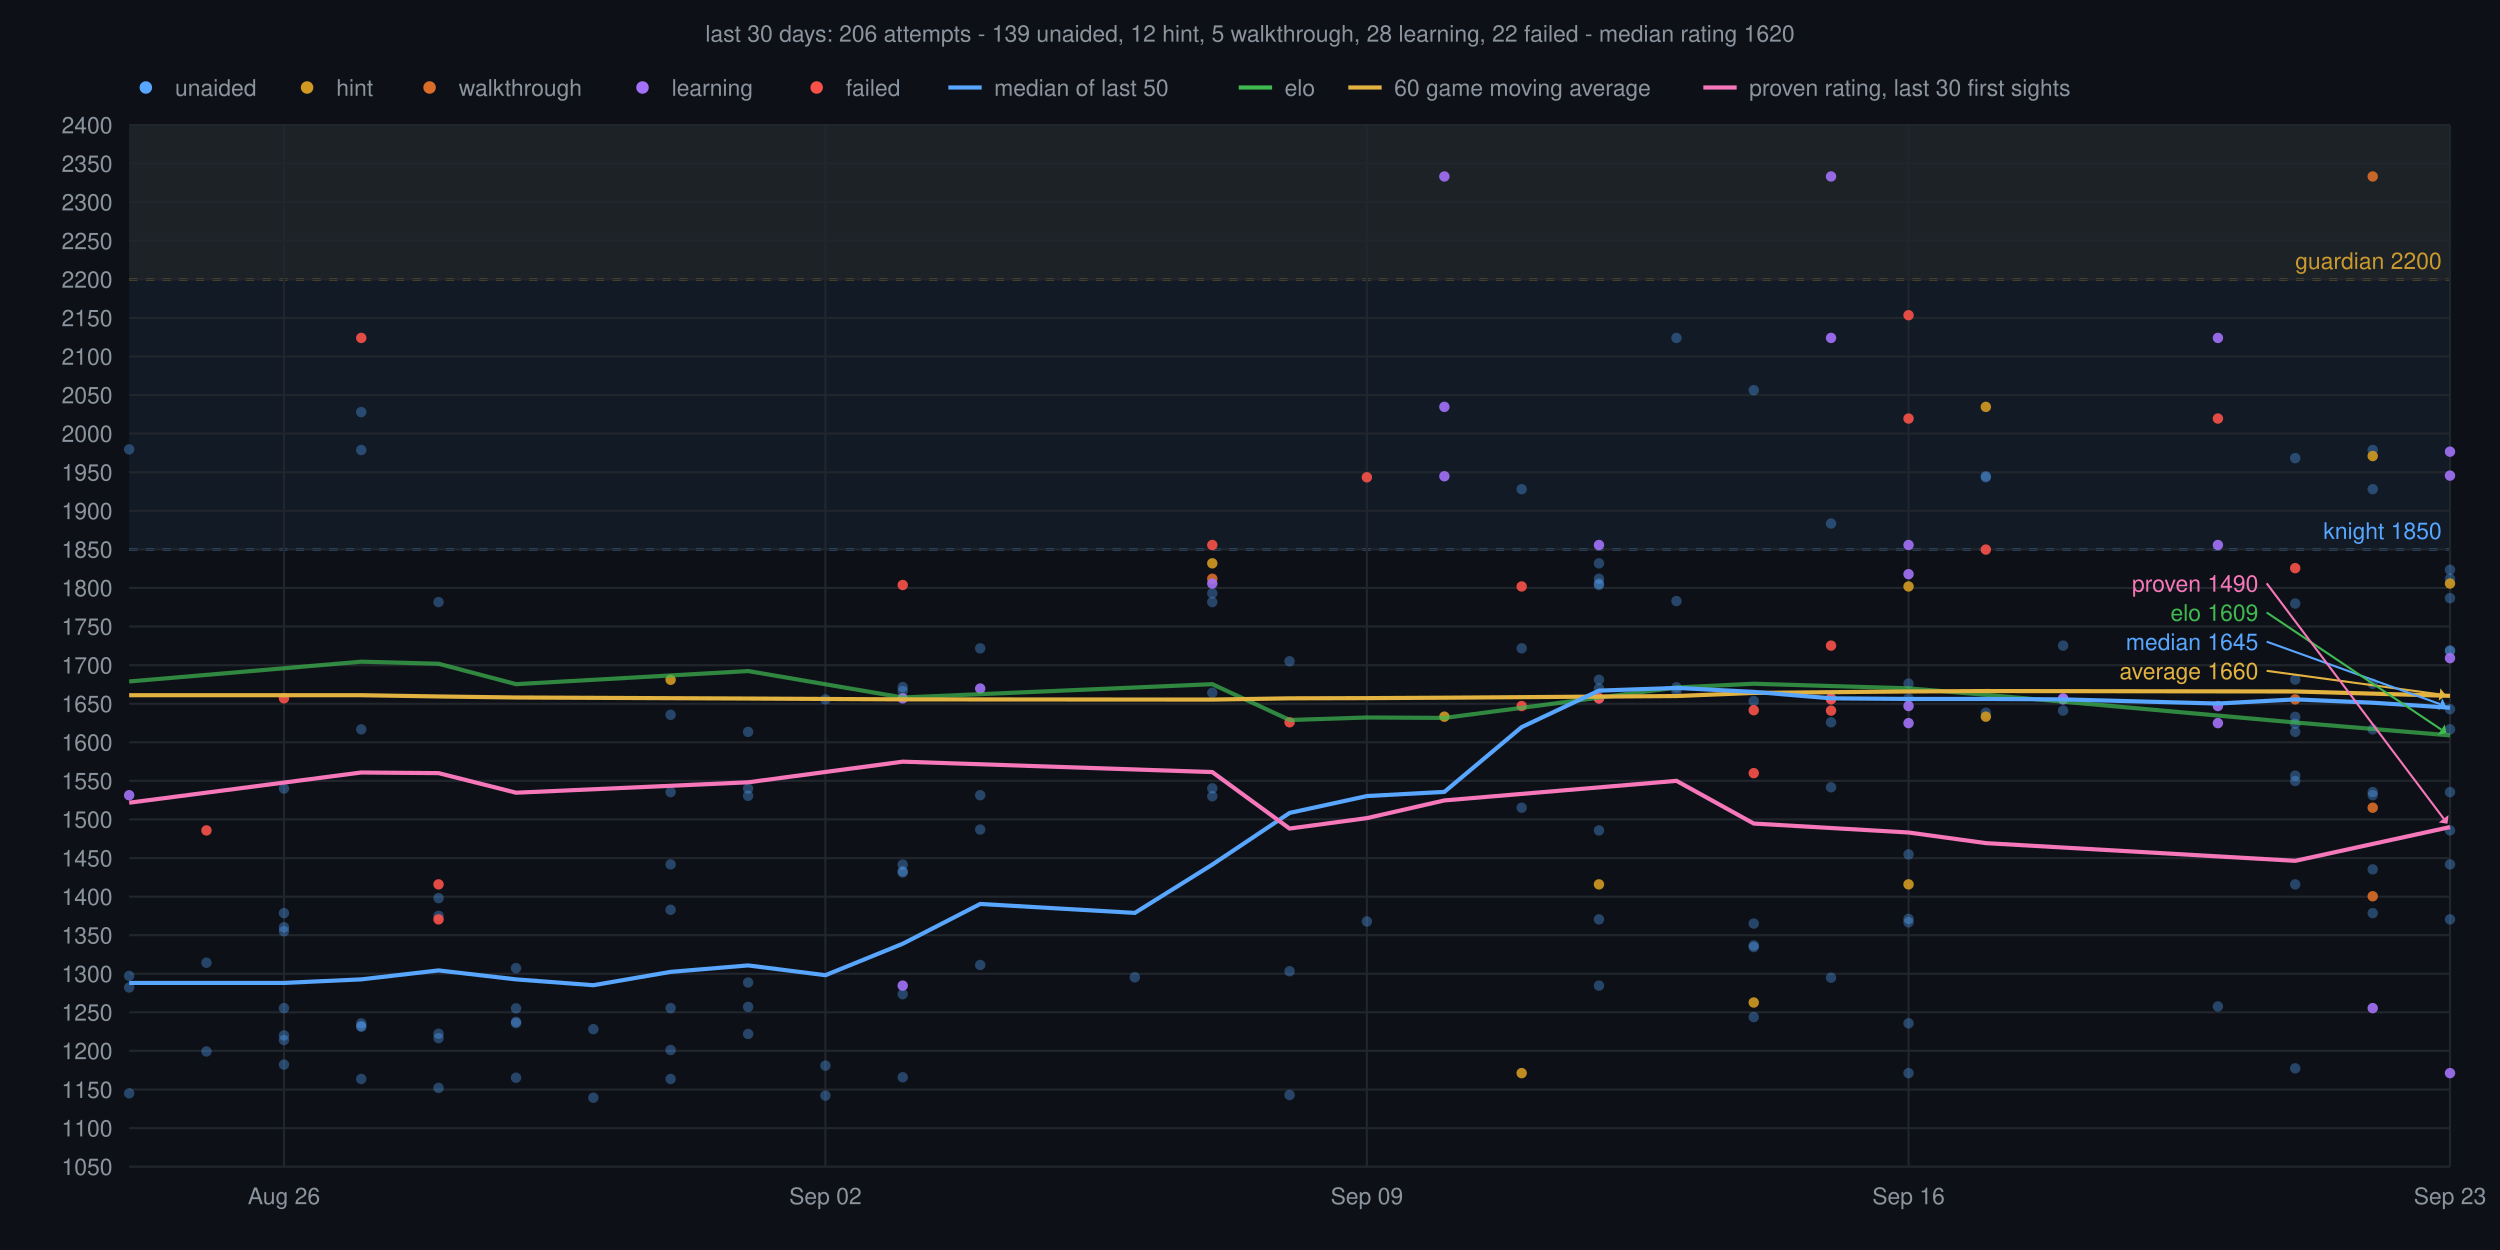
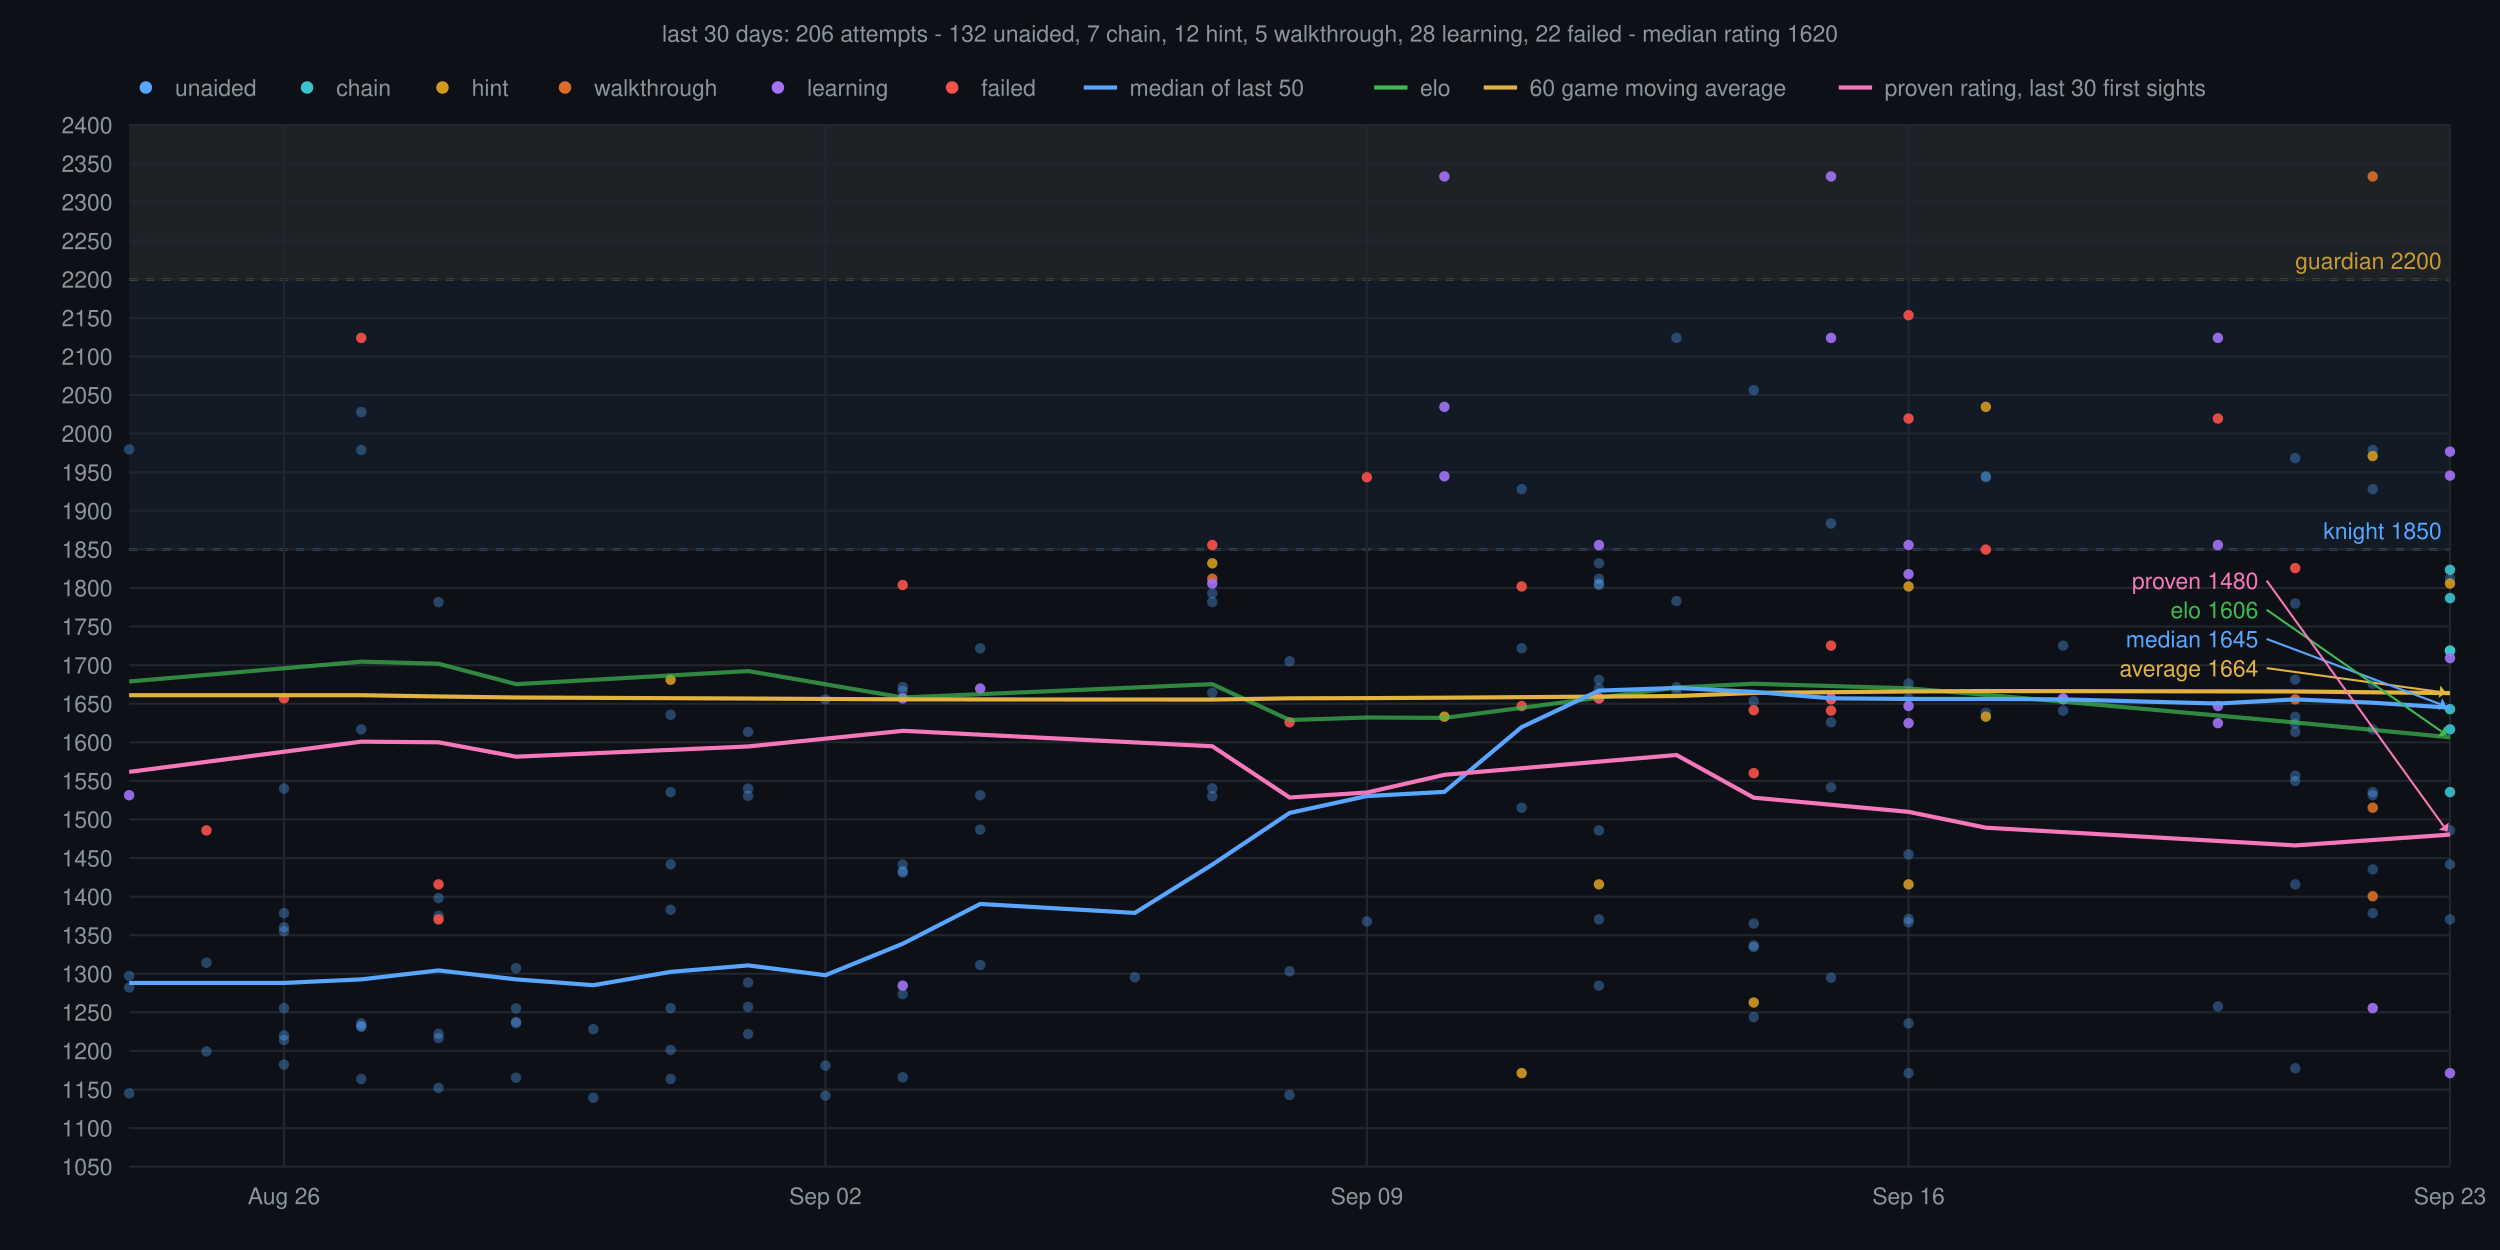
<svg xmlns="http://www.w3.org/2000/svg" viewBox="0 0 1200 600" font-family="Helvetica,sans-serif">
  <rect width="1200" height="600" fill="#0d1117" />
-   <text x="600" y="20" text-anchor="middle" font-size="11" fill="#8b949e">last 30 days: 206 attempts - 139 unaided, 12 hint, 5 walkthrough, 28 learning, 22 failed - median rating 1620</text>
+   <text x="600" y="20" text-anchor="middle" font-size="11" fill="#8b949e">last 30 days: 206 attempts - 132 unaided, 7 chain, 12 hint, 5 walkthrough, 28 learning, 22 failed - median rating 1620</text>
  <rect x="62" y="60" width="1114" height="74.1" fill="#d29922" fill-opacity="0.06" />
  <line x1="62" y1="134.1" x2="1176" y2="134.1" stroke="#d29922" stroke-width="1" stroke-dasharray="4 4" />
  <text x="1172" y="129.1" text-anchor="end" font-size="11" fill="#d29922">guardian 2200</text>
  <rect x="62" y="60" width="1114" height="203.7" fill="#58a6ff" fill-opacity="0.06" />
  <line x1="62" y1="263.7" x2="1176" y2="263.7" stroke="#58a6ff" stroke-width="1" stroke-dasharray="4 4" />
  <text x="1172" y="258.7" text-anchor="end" font-size="11" fill="#58a6ff">knight 1850</text>
  <line x1="62" y1="560.0" x2="1176" y2="560.0" stroke="#21262d" stroke-width="1" />
  <text x="54" y="564.0" text-anchor="end" font-size="11" fill="#8b949e">1050</text>
  <line x1="62" y1="541.5" x2="1176" y2="541.5" stroke="#21262d" stroke-width="1" />
  <text x="54" y="545.5" text-anchor="end" font-size="11" fill="#8b949e">1100</text>
  <line x1="62" y1="523.0" x2="1176" y2="523.0" stroke="#21262d" stroke-width="1" />
  <text x="54" y="527.0" text-anchor="end" font-size="11" fill="#8b949e">1150</text>
  <line x1="62" y1="504.4" x2="1176" y2="504.4" stroke="#21262d" stroke-width="1" />
  <text x="54" y="508.4" text-anchor="end" font-size="11" fill="#8b949e">1200</text>
  <line x1="62" y1="485.9" x2="1176" y2="485.9" stroke="#21262d" stroke-width="1" />
  <text x="54" y="489.9" text-anchor="end" font-size="11" fill="#8b949e">1250</text>
  <line x1="62" y1="467.4" x2="1176" y2="467.4" stroke="#21262d" stroke-width="1" />
  <text x="54" y="471.4" text-anchor="end" font-size="11" fill="#8b949e">1300</text>
  <line x1="62" y1="448.9" x2="1176" y2="448.9" stroke="#21262d" stroke-width="1" />
  <text x="54" y="452.9" text-anchor="end" font-size="11" fill="#8b949e">1350</text>
  <line x1="62" y1="430.4" x2="1176" y2="430.4" stroke="#21262d" stroke-width="1" />
  <text x="54" y="434.4" text-anchor="end" font-size="11" fill="#8b949e">1400</text>
  <line x1="62" y1="411.9" x2="1176" y2="411.9" stroke="#21262d" stroke-width="1" />
  <text x="54" y="415.9" text-anchor="end" font-size="11" fill="#8b949e">1450</text>
  <line x1="62" y1="393.3" x2="1176" y2="393.3" stroke="#21262d" stroke-width="1" />
  <text x="54" y="397.3" text-anchor="end" font-size="11" fill="#8b949e">1500</text>
  <line x1="62" y1="374.8" x2="1176" y2="374.8" stroke="#21262d" stroke-width="1" />
  <text x="54" y="378.8" text-anchor="end" font-size="11" fill="#8b949e">1550</text>
  <line x1="62" y1="356.3" x2="1176" y2="356.3" stroke="#21262d" stroke-width="1" />
  <text x="54" y="360.3" text-anchor="end" font-size="11" fill="#8b949e">1600</text>
  <line x1="62" y1="337.8" x2="1176" y2="337.8" stroke="#21262d" stroke-width="1" />
  <text x="54" y="341.8" text-anchor="end" font-size="11" fill="#8b949e">1650</text>
  <line x1="62" y1="319.3" x2="1176" y2="319.3" stroke="#21262d" stroke-width="1" />
  <text x="54" y="323.3" text-anchor="end" font-size="11" fill="#8b949e">1700</text>
  <line x1="62" y1="300.7" x2="1176" y2="300.7" stroke="#21262d" stroke-width="1" />
  <text x="54" y="304.7" text-anchor="end" font-size="11" fill="#8b949e">1750</text>
  <line x1="62" y1="282.2" x2="1176" y2="282.2" stroke="#21262d" stroke-width="1" />
  <text x="54" y="286.2" text-anchor="end" font-size="11" fill="#8b949e">1800</text>
  <line x1="62" y1="263.7" x2="1176" y2="263.7" stroke="#21262d" stroke-width="1" />
  <text x="54" y="267.7" text-anchor="end" font-size="11" fill="#8b949e">1850</text>
  <line x1="62" y1="245.2" x2="1176" y2="245.2" stroke="#21262d" stroke-width="1" />
  <text x="54" y="249.2" text-anchor="end" font-size="11" fill="#8b949e">1900</text>
  <line x1="62" y1="226.7" x2="1176" y2="226.7" stroke="#21262d" stroke-width="1" />
  <text x="54" y="230.7" text-anchor="end" font-size="11" fill="#8b949e">1950</text>
  <line x1="62" y1="208.1" x2="1176" y2="208.1" stroke="#21262d" stroke-width="1" />
  <text x="54" y="212.1" text-anchor="end" font-size="11" fill="#8b949e">2000</text>
  <line x1="62" y1="189.6" x2="1176" y2="189.6" stroke="#21262d" stroke-width="1" />
  <text x="54" y="193.6" text-anchor="end" font-size="11" fill="#8b949e">2050</text>
  <line x1="62" y1="171.1" x2="1176" y2="171.1" stroke="#21262d" stroke-width="1" />
  <text x="54" y="175.1" text-anchor="end" font-size="11" fill="#8b949e">2100</text>
  <line x1="62" y1="152.6" x2="1176" y2="152.6" stroke="#21262d" stroke-width="1" />
  <text x="54" y="156.6" text-anchor="end" font-size="11" fill="#8b949e">2150</text>
  <line x1="62" y1="134.1" x2="1176" y2="134.1" stroke="#21262d" stroke-width="1" />
  <text x="54" y="138.1" text-anchor="end" font-size="11" fill="#8b949e">2200</text>
  <line x1="62" y1="115.6" x2="1176" y2="115.6" stroke="#21262d" stroke-width="1" />
  <text x="54" y="119.6" text-anchor="end" font-size="11" fill="#8b949e">2250</text>
  <line x1="62" y1="97.0" x2="1176" y2="97.0" stroke="#21262d" stroke-width="1" />
  <text x="54" y="101.0" text-anchor="end" font-size="11" fill="#8b949e">2300</text>
  <line x1="62" y1="78.5" x2="1176" y2="78.5" stroke="#21262d" stroke-width="1" />
  <text x="54" y="82.5" text-anchor="end" font-size="11" fill="#8b949e">2350</text>
  <line x1="62" y1="60.0" x2="1176" y2="60.0" stroke="#21262d" stroke-width="1" />
  <text x="54" y="64.0" text-anchor="end" font-size="11" fill="#8b949e">2400</text>
  <line x1="1176.0" y1="60" x2="1176.0" y2="560" stroke="#21262d" stroke-width="1" />
  <text x="1176.0" y="578" text-anchor="middle" font-size="11" fill="#8b949e">Sep 23</text>
  <line x1="916.1" y1="60" x2="916.1" y2="560" stroke="#21262d" stroke-width="1" />
  <text x="916.1" y="578" text-anchor="middle" font-size="11" fill="#8b949e">Sep 16</text>
  <line x1="656.1" y1="60" x2="656.1" y2="560" stroke="#21262d" stroke-width="1" />
  <text x="656.1" y="578" text-anchor="middle" font-size="11" fill="#8b949e">Sep 09</text>
  <line x1="396.2" y1="60" x2="396.2" y2="560" stroke="#21262d" stroke-width="1" />
  <text x="396.2" y="578" text-anchor="middle" font-size="11" fill="#8b949e">Sep 02</text>
  <line x1="136.3" y1="60" x2="136.3" y2="560" stroke="#21262d" stroke-width="1" />
  <text x="136.3" y="578" text-anchor="middle" font-size="11" fill="#8b949e">Aug 26</text>
  <circle cx="62.0" cy="215.7" r="2.5" fill="#58a6ff" fill-opacity="0.35" />
  <circle cx="62.0" cy="474.0" r="2.5" fill="#58a6ff" fill-opacity="0.35" />
  <circle cx="62.0" cy="524.8" r="2.5" fill="#58a6ff" fill-opacity="0.35" />
  <circle cx="62.0" cy="468.4" r="2.5" fill="#58a6ff" fill-opacity="0.35" />
  <circle cx="99.1" cy="504.7" r="2.5" fill="#58a6ff" fill-opacity="0.35" />
  <circle cx="99.1" cy="462.1" r="2.5" fill="#58a6ff" fill-opacity="0.35" />
  <circle cx="136.3" cy="378.5" r="2.5" fill="#58a6ff" fill-opacity="0.35" />
  <circle cx="136.3" cy="445.1" r="2.5" fill="#58a6ff" fill-opacity="0.35" />
  <circle cx="136.3" cy="483.9" r="2.5" fill="#58a6ff" fill-opacity="0.35" />
  <circle cx="136.3" cy="511.0" r="2.5" fill="#58a6ff" fill-opacity="0.35" />
  <circle cx="136.3" cy="499.2" r="2.5" fill="#58a6ff" fill-opacity="0.35" />
  <circle cx="136.3" cy="438.3" r="2.5" fill="#58a6ff" fill-opacity="0.35" />
  <circle cx="136.3" cy="497.0" r="2.5" fill="#58a6ff" fill-opacity="0.35" />
  <circle cx="136.3" cy="447.0" r="2.5" fill="#58a6ff" fill-opacity="0.35" />
  <circle cx="173.4" cy="492.8" r="2.5" fill="#58a6ff" fill-opacity="0.35" />
  <circle cx="173.4" cy="517.9" r="2.5" fill="#58a6ff" fill-opacity="0.35" />
  <circle cx="173.4" cy="492.6" r="2.5" fill="#58a6ff" fill-opacity="0.35" />
  <circle cx="173.4" cy="491.2" r="2.5" fill="#58a6ff" fill-opacity="0.35" />
  <circle cx="173.4" cy="216.0" r="2.5" fill="#58a6ff" fill-opacity="0.35" />
  <circle cx="173.4" cy="350.1" r="2.5" fill="#58a6ff" fill-opacity="0.35" />
  <circle cx="173.4" cy="197.8" r="2.5" fill="#58a6ff" fill-opacity="0.35" />
  <circle cx="210.5" cy="431.1" r="2.5" fill="#58a6ff" fill-opacity="0.35" />
  <circle cx="210.5" cy="522.2" r="2.5" fill="#58a6ff" fill-opacity="0.35" />
  <circle cx="210.5" cy="439.6" r="2.5" fill="#58a6ff" fill-opacity="0.35" />
  <circle cx="210.5" cy="289.0" r="2.5" fill="#58a6ff" fill-opacity="0.35" />
  <circle cx="210.5" cy="496.2" r="2.5" fill="#58a6ff" fill-opacity="0.35" />
  <circle cx="210.5" cy="498.3" r="2.5" fill="#58a6ff" fill-opacity="0.35" />
  <circle cx="247.7" cy="464.7" r="2.5" fill="#58a6ff" fill-opacity="0.35" />
  <circle cx="247.7" cy="517.3" r="2.5" fill="#58a6ff" fill-opacity="0.35" />
  <circle cx="247.7" cy="491.1" r="2.5" fill="#58a6ff" fill-opacity="0.35" />
  <circle cx="247.7" cy="490.5" r="2.5" fill="#58a6ff" fill-opacity="0.35" />
  <circle cx="247.7" cy="484.0" r="2.5" fill="#58a6ff" fill-opacity="0.35" />
  <circle cx="284.8" cy="526.9" r="2.5" fill="#58a6ff" fill-opacity="0.35" />
  <circle cx="284.8" cy="494.0" r="2.5" fill="#58a6ff" fill-opacity="0.35" />
  <circle cx="321.9" cy="380.2" r="2.5" fill="#58a6ff" fill-opacity="0.35" />
  <circle cx="321.9" cy="436.7" r="2.5" fill="#58a6ff" fill-opacity="0.35" />
  <circle cx="321.9" cy="414.9" r="2.5" fill="#58a6ff" fill-opacity="0.35" />
  <circle cx="321.9" cy="343.1" r="2.5" fill="#58a6ff" fill-opacity="0.35" />
  <circle cx="321.9" cy="483.9" r="2.5" fill="#58a6ff" fill-opacity="0.35" />
  <circle cx="321.9" cy="517.9" r="2.5" fill="#58a6ff" fill-opacity="0.35" />
  <circle cx="321.9" cy="504.0" r="2.5" fill="#58a6ff" fill-opacity="0.35" />
  <circle cx="359.1" cy="378.5" r="2.5" fill="#58a6ff" fill-opacity="0.35" />
  <circle cx="359.1" cy="382.0" r="2.5" fill="#58a6ff" fill-opacity="0.35" />
  <circle cx="359.1" cy="496.3" r="2.5" fill="#58a6ff" fill-opacity="0.35" />
  <circle cx="359.1" cy="471.6" r="2.5" fill="#58a6ff" fill-opacity="0.35" />
  <circle cx="359.1" cy="483.3" r="2.5" fill="#58a6ff" fill-opacity="0.35" />
  <circle cx="359.1" cy="351.3" r="2.5" fill="#58a6ff" fill-opacity="0.35" />
  <circle cx="396.2" cy="335.7" r="2.5" fill="#58a6ff" fill-opacity="0.35" />
  <circle cx="396.2" cy="511.5" r="2.5" fill="#58a6ff" fill-opacity="0.35" />
  <circle cx="396.2" cy="525.9" r="2.5" fill="#58a6ff" fill-opacity="0.35" />
  <circle cx="433.3" cy="415.0" r="2.5" fill="#58a6ff" fill-opacity="0.35" />
  <circle cx="433.3" cy="331.7" r="2.5" fill="#58a6ff" fill-opacity="0.35" />
  <circle cx="433.3" cy="418.8" r="2.5" fill="#58a6ff" fill-opacity="0.35" />
  <circle cx="433.3" cy="329.8" r="2.5" fill="#58a6ff" fill-opacity="0.35" />
  <circle cx="433.3" cy="517.1" r="2.5" fill="#58a6ff" fill-opacity="0.35" />
  <circle cx="433.3" cy="477.2" r="2.5" fill="#58a6ff" fill-opacity="0.35" />
  <circle cx="433.3" cy="418.2" r="2.5" fill="#58a6ff" fill-opacity="0.35" />
  <circle cx="470.5" cy="463.2" r="2.5" fill="#58a6ff" fill-opacity="0.35" />
  <circle cx="470.5" cy="398.2" r="2.5" fill="#58a6ff" fill-opacity="0.35" />
  <circle cx="470.5" cy="311.2" r="2.5" fill="#58a6ff" fill-opacity="0.35" />
  <circle cx="470.5" cy="381.7" r="2.5" fill="#58a6ff" fill-opacity="0.35" />
  <circle cx="544.7" cy="469.1" r="2.5" fill="#58a6ff" fill-opacity="0.35" />
  <circle cx="581.9" cy="332.5" r="2.5" fill="#58a6ff" fill-opacity="0.35" />
  <circle cx="581.9" cy="378.4" r="2.5" fill="#58a6ff" fill-opacity="0.35" />
  <circle cx="581.9" cy="289.0" r="2.5" fill="#58a6ff" fill-opacity="0.35" />
  <circle cx="581.9" cy="284.8" r="2.5" fill="#58a6ff" fill-opacity="0.35" />
  <circle cx="581.9" cy="382.2" r="2.5" fill="#58a6ff" fill-opacity="0.35" />
  <circle cx="619.0" cy="525.6" r="2.5" fill="#58a6ff" fill-opacity="0.35" />
  <circle cx="619.0" cy="317.4" r="2.5" fill="#58a6ff" fill-opacity="0.35" />
  <circle cx="619.0" cy="466.2" r="2.5" fill="#58a6ff" fill-opacity="0.35" />
  <circle cx="656.1" cy="442.3" r="2.5" fill="#58a6ff" fill-opacity="0.35" />
  <circle cx="730.4" cy="311.2" r="2.5" fill="#58a6ff" fill-opacity="0.35" />
  <circle cx="730.4" cy="387.7" r="2.5" fill="#58a6ff" fill-opacity="0.35" />
  <circle cx="730.4" cy="234.8" r="2.5" fill="#58a6ff" fill-opacity="0.35" />
  <circle cx="767.5" cy="280.1" r="2.5" fill="#58a6ff" fill-opacity="0.35" />
  <circle cx="767.5" cy="326.3" r="2.5" fill="#58a6ff" fill-opacity="0.35" />
  <circle cx="767.5" cy="473.1" r="2.5" fill="#58a6ff" fill-opacity="0.35" />
  <circle cx="767.5" cy="441.3" r="2.5" fill="#58a6ff" fill-opacity="0.35" />
  <circle cx="767.5" cy="270.4" r="2.5" fill="#58a6ff" fill-opacity="0.35" />
  <circle cx="767.5" cy="330.5" r="2.5" fill="#58a6ff" fill-opacity="0.35" />
  <circle cx="767.5" cy="280.8" r="2.5" fill="#58a6ff" fill-opacity="0.35" />
  <circle cx="767.5" cy="277.8" r="2.5" fill="#58a6ff" fill-opacity="0.35" />
  <circle cx="767.5" cy="398.6" r="2.5" fill="#58a6ff" fill-opacity="0.35" />
  <circle cx="804.7" cy="331.7" r="2.5" fill="#58a6ff" fill-opacity="0.35" />
  <circle cx="804.7" cy="288.5" r="2.5" fill="#58a6ff" fill-opacity="0.35" />
  <circle cx="804.7" cy="329.9" r="2.5" fill="#58a6ff" fill-opacity="0.35" />
  <circle cx="804.7" cy="162.2" r="2.5" fill="#58a6ff" fill-opacity="0.35" />
  <circle cx="841.8" cy="454.6" r="2.5" fill="#58a6ff" fill-opacity="0.35" />
  <circle cx="841.8" cy="443.3" r="2.5" fill="#58a6ff" fill-opacity="0.35" />
  <circle cx="841.8" cy="187.3" r="2.5" fill="#58a6ff" fill-opacity="0.35" />
  <circle cx="841.8" cy="453.8" r="2.5" fill="#58a6ff" fill-opacity="0.35" />
  <circle cx="841.8" cy="488.2" r="2.5" fill="#58a6ff" fill-opacity="0.35" />
  <circle cx="841.8" cy="336.5" r="2.5" fill="#58a6ff" fill-opacity="0.35" />
  <circle cx="878.9" cy="377.9" r="2.5" fill="#58a6ff" fill-opacity="0.35" />
  <circle cx="878.9" cy="346.7" r="2.5" fill="#58a6ff" fill-opacity="0.35" />
  <circle cx="878.9" cy="469.3" r="2.5" fill="#58a6ff" fill-opacity="0.35" />
  <circle cx="878.9" cy="251.3" r="2.5" fill="#58a6ff" fill-opacity="0.35" />
  <circle cx="916.1" cy="335.2" r="2.5" fill="#58a6ff" fill-opacity="0.35" />
  <circle cx="916.1" cy="410.1" r="2.5" fill="#58a6ff" fill-opacity="0.35" />
  <circle cx="916.1" cy="491.2" r="2.5" fill="#58a6ff" fill-opacity="0.35" />
  <circle cx="916.1" cy="442.7" r="2.5" fill="#58a6ff" fill-opacity="0.35" />
  <circle cx="916.1" cy="441.1" r="2.5" fill="#58a6ff" fill-opacity="0.35" />
  <circle cx="916.1" cy="515.1" r="2.5" fill="#58a6ff" fill-opacity="0.35" />
  <circle cx="916.1" cy="328.1" r="2.5" fill="#58a6ff" fill-opacity="0.35" />
  <circle cx="953.2" cy="342.1" r="2.5" fill="#58a6ff" fill-opacity="0.35" />
  <circle cx="953.2" cy="228.6" r="2.5" fill="#58a6ff" fill-opacity="0.35" />
  <circle cx="953.2" cy="229.1" r="2.5" fill="#58a6ff" fill-opacity="0.35" />
  <circle cx="990.3" cy="309.9" r="2.5" fill="#58a6ff" fill-opacity="0.35" />
  <circle cx="990.3" cy="341.1" r="2.5" fill="#58a6ff" fill-opacity="0.35" />
  <circle cx="1064.6" cy="483.1" r="2.5" fill="#58a6ff" fill-opacity="0.35" />
  <circle cx="1101.7" cy="372.3" r="2.5" fill="#58a6ff" fill-opacity="0.35" />
  <circle cx="1101.7" cy="289.7" r="2.5" fill="#58a6ff" fill-opacity="0.35" />
  <circle cx="1101.7" cy="347.4" r="2.5" fill="#58a6ff" fill-opacity="0.35" />
  <circle cx="1101.7" cy="374.9" r="2.5" fill="#58a6ff" fill-opacity="0.35" />
  <circle cx="1101.7" cy="512.8" r="2.5" fill="#58a6ff" fill-opacity="0.35" />
  <circle cx="1101.7" cy="344.1" r="2.5" fill="#58a6ff" fill-opacity="0.35" />
  <circle cx="1101.7" cy="351.3" r="2.5" fill="#58a6ff" fill-opacity="0.35" />
  <circle cx="1101.7" cy="424.5" r="2.5" fill="#58a6ff" fill-opacity="0.35" />
  <circle cx="1101.7" cy="219.9" r="2.5" fill="#58a6ff" fill-opacity="0.35" />
  <circle cx="1101.7" cy="326.2" r="2.5" fill="#58a6ff" fill-opacity="0.35" />
  <circle cx="1138.9" cy="417.3" r="2.5" fill="#58a6ff" fill-opacity="0.35" />
  <circle cx="1138.9" cy="380.2" r="2.5" fill="#58a6ff" fill-opacity="0.35" />
  <circle cx="1138.9" cy="328.2" r="2.5" fill="#58a6ff" fill-opacity="0.35" />
  <circle cx="1138.9" cy="216.0" r="2.5" fill="#58a6ff" fill-opacity="0.35" />
  <circle cx="1138.9" cy="438.3" r="2.5" fill="#58a6ff" fill-opacity="0.35" />
  <circle cx="1138.9" cy="381.7" r="2.5" fill="#58a6ff" fill-opacity="0.35" />
  <circle cx="1138.9" cy="350.1" r="2.5" fill="#58a6ff" fill-opacity="0.35" />
  <circle cx="1138.9" cy="234.8" r="2.5" fill="#58a6ff" fill-opacity="0.35" />
-   <circle cx="1176.0" cy="380.2" r="2.5" fill="#58a6ff" fill-opacity="0.35" />
-   <circle cx="1176.0" cy="287.1" r="2.5" fill="#58a6ff" fill-opacity="0.35" />
  <circle cx="1176.0" cy="414.9" r="2.5" fill="#58a6ff" fill-opacity="0.35" />
-   <circle cx="1176.0" cy="273.5" r="2.5" fill="#58a6ff" fill-opacity="0.35" />
  <circle cx="1176.0" cy="441.3" r="2.5" fill="#58a6ff" fill-opacity="0.35" />
-   <circle cx="1176.0" cy="340.4" r="2.5" fill="#58a6ff" fill-opacity="0.35" />
-   <circle cx="1176.0" cy="312.2" r="2.5" fill="#58a6ff" fill-opacity="0.35" />
  <circle cx="1176.0" cy="277.8" r="2.5" fill="#58a6ff" fill-opacity="0.35" />
-   <circle cx="1176.0" cy="312.5" r="2.5" fill="#58a6ff" fill-opacity="0.35" />
-   <circle cx="1176.0" cy="350.1" r="2.5" fill="#58a6ff" fill-opacity="0.35" />
  <circle cx="1176.0" cy="398.6" r="2.5" fill="#58a6ff" fill-opacity="0.35" />
+   <circle cx="1176.0" cy="380.2" r="2.5" fill="#39c5cf" fill-opacity="0.9" />
+   <circle cx="1176.0" cy="287.1" r="2.5" fill="#39c5cf" fill-opacity="0.9" />
+   <circle cx="1176.0" cy="273.5" r="2.5" fill="#39c5cf" fill-opacity="0.9" />
+   <circle cx="1176.0" cy="340.4" r="2.5" fill="#39c5cf" fill-opacity="0.9" />
+   <circle cx="1176.0" cy="312.2" r="2.5" fill="#39c5cf" fill-opacity="0.9" />
+   <circle cx="1176.0" cy="312.5" r="2.5" fill="#39c5cf" fill-opacity="0.9" />
+   <circle cx="1176.0" cy="350.1" r="2.5" fill="#39c5cf" fill-opacity="0.9" />
  <circle cx="321.9" cy="326.3" r="2.5" fill="#d29922" fill-opacity="0.9" />
  <circle cx="581.9" cy="270.4" r="2.5" fill="#d29922" fill-opacity="0.9" />
  <circle cx="693.3" cy="344.0" r="2.5" fill="#d29922" fill-opacity="0.9" />
  <circle cx="730.4" cy="515.1" r="2.5" fill="#d29922" fill-opacity="0.9" />
  <circle cx="767.5" cy="424.5" r="2.5" fill="#d29922" fill-opacity="0.9" />
  <circle cx="841.8" cy="481.2" r="2.5" fill="#d29922" fill-opacity="0.9" />
  <circle cx="916.1" cy="424.5" r="2.5" fill="#d29922" fill-opacity="0.9" />
  <circle cx="916.1" cy="281.5" r="2.5" fill="#d29922" fill-opacity="0.9" />
  <circle cx="953.2" cy="344.0" r="2.5" fill="#d29922" fill-opacity="0.9" />
  <circle cx="953.2" cy="195.3" r="2.5" fill="#d29922" fill-opacity="0.9" />
  <circle cx="1138.9" cy="218.9" r="2.5" fill="#d29922" fill-opacity="0.9" />
  <circle cx="1176.0" cy="280.1" r="2.5" fill="#d29922" fill-opacity="0.9" />
  <circle cx="581.9" cy="277.8" r="2.5" fill="#db6d28" fill-opacity="0.9" />
  <circle cx="1101.7" cy="335.7" r="2.5" fill="#db6d28" fill-opacity="0.9" />
  <circle cx="1138.9" cy="84.7" r="2.5" fill="#db6d28" fill-opacity="0.9" />
  <circle cx="1138.9" cy="430.2" r="2.5" fill="#db6d28" fill-opacity="0.9" />
  <circle cx="1138.9" cy="387.7" r="2.5" fill="#db6d28" fill-opacity="0.9" />
  <circle cx="62.0" cy="381.7" r="2.5" fill="#a371f7" fill-opacity="0.9" />
  <circle cx="433.3" cy="335.2" r="2.5" fill="#a371f7" fill-opacity="0.9" />
  <circle cx="433.3" cy="473.1" r="2.5" fill="#a371f7" fill-opacity="0.9" />
  <circle cx="470.5" cy="330.5" r="2.5" fill="#a371f7" fill-opacity="0.9" />
  <circle cx="581.9" cy="280.1" r="2.5" fill="#a371f7" fill-opacity="0.9" />
  <circle cx="693.3" cy="84.7" r="2.5" fill="#a371f7" fill-opacity="0.9" />
  <circle cx="693.3" cy="228.6" r="2.5" fill="#a371f7" fill-opacity="0.9" />
  <circle cx="693.3" cy="195.3" r="2.5" fill="#a371f7" fill-opacity="0.9" />
  <circle cx="767.5" cy="335.2" r="2.5" fill="#a371f7" fill-opacity="0.9" />
  <circle cx="767.5" cy="261.6" r="2.5" fill="#a371f7" fill-opacity="0.9" />
  <circle cx="878.9" cy="84.7" r="2.5" fill="#a371f7" fill-opacity="0.9" />
  <circle cx="878.9" cy="335.2" r="2.5" fill="#a371f7" fill-opacity="0.9" />
  <circle cx="878.9" cy="162.2" r="2.5" fill="#a371f7" fill-opacity="0.9" />
  <circle cx="916.1" cy="275.6" r="2.5" fill="#a371f7" fill-opacity="0.9" />
  <circle cx="916.1" cy="338.9" r="2.5" fill="#a371f7" fill-opacity="0.9" />
  <circle cx="916.1" cy="347.1" r="2.5" fill="#a371f7" fill-opacity="0.9" />
  <circle cx="916.1" cy="261.6" r="2.5" fill="#a371f7" fill-opacity="0.9" />
  <circle cx="990.3" cy="335.2" r="2.5" fill="#a371f7" fill-opacity="0.9" />
  <circle cx="990.3" cy="335.7" r="2.5" fill="#a371f7" fill-opacity="0.9" />
  <circle cx="1064.6" cy="338.9" r="2.5" fill="#a371f7" fill-opacity="0.9" />
  <circle cx="1064.6" cy="347.1" r="2.5" fill="#a371f7" fill-opacity="0.9" />
  <circle cx="1064.6" cy="261.6" r="2.5" fill="#a371f7" fill-opacity="0.9" />
  <circle cx="1064.6" cy="162.2" r="2.5" fill="#a371f7" fill-opacity="0.9" />
  <circle cx="1138.9" cy="483.9" r="2.5" fill="#a371f7" fill-opacity="0.9" />
  <circle cx="1176.0" cy="216.8" r="2.5" fill="#a371f7" fill-opacity="0.9" />
  <circle cx="1176.0" cy="228.3" r="2.5" fill="#a371f7" fill-opacity="0.9" />
  <circle cx="1176.0" cy="515.1" r="2.5" fill="#a371f7" fill-opacity="0.9" />
  <circle cx="1176.0" cy="315.9" r="2.5" fill="#a371f7" fill-opacity="0.9" />
  <circle cx="99.1" cy="398.6" r="2.5" fill="#f85149" fill-opacity="0.9" />
  <circle cx="136.3" cy="335.2" r="2.5" fill="#f85149" fill-opacity="0.9" />
  <circle cx="173.4" cy="162.2" r="2.5" fill="#f85149" fill-opacity="0.9" />
  <circle cx="210.5" cy="441.3" r="2.5" fill="#f85149" fill-opacity="0.9" />
  <circle cx="210.5" cy="424.5" r="2.5" fill="#f85149" fill-opacity="0.9" />
  <circle cx="433.3" cy="280.8" r="2.5" fill="#f85149" fill-opacity="0.9" />
  <circle cx="581.9" cy="261.6" r="2.5" fill="#f85149" fill-opacity="0.9" />
  <circle cx="619.0" cy="346.7" r="2.5" fill="#f85149" fill-opacity="0.9" />
  <circle cx="656.1" cy="229.1" r="2.5" fill="#f85149" fill-opacity="0.9" />
  <circle cx="730.4" cy="338.9" r="2.5" fill="#f85149" fill-opacity="0.9" />
  <circle cx="730.4" cy="281.5" r="2.5" fill="#f85149" fill-opacity="0.9" />
  <circle cx="767.5" cy="335.2" r="2.5" fill="#f85149" fill-opacity="0.9" />
  <circle cx="841.8" cy="340.9" r="2.5" fill="#f85149" fill-opacity="0.9" />
  <circle cx="841.8" cy="371.1" r="2.5" fill="#f85149" fill-opacity="0.9" />
  <circle cx="878.9" cy="309.9" r="2.5" fill="#f85149" fill-opacity="0.9" />
  <circle cx="878.9" cy="341.1" r="2.5" fill="#f85149" fill-opacity="0.9" />
  <circle cx="878.9" cy="335.7" r="2.5" fill="#f85149" fill-opacity="0.9" />
  <circle cx="916.1" cy="151.3" r="2.5" fill="#f85149" fill-opacity="0.9" />
  <circle cx="916.1" cy="200.9" r="2.5" fill="#f85149" fill-opacity="0.9" />
  <circle cx="953.2" cy="263.8" r="2.5" fill="#f85149" fill-opacity="0.9" />
  <circle cx="1064.6" cy="200.9" r="2.5" fill="#f85149" fill-opacity="0.9" />
  <circle cx="1101.7" cy="272.7" r="2.5" fill="#f85149" fill-opacity="0.9" />
-   <polyline points="62.0,327.1 173.4,317.6 210.5,318.6 247.7,328.4 359.1,322.1 433.3,334.8 581.9,328.4 619.0,345.6 656.1,344.4 693.3,344.6 804.7,330.0 841.8,328.2 916.1,330.4 953.2,333.5 1101.7,346.8 1176.0,353.0" fill="none" stroke="#3fb950" stroke-width="2" stroke-opacity="0.7" />
-   <polyline points="62.0,333.7 173.4,333.7 210.5,334.3 247.7,334.8 359.1,335.3 433.3,335.7 581.9,335.8 619.0,335.2 656.1,335.1 693.3,334.9 804.7,334.1 841.8,332.6 916.1,331.9 953.2,331.7 1101.7,331.9 1176.0,334.0" fill="none" stroke="#e3b341" stroke-width="2" stroke-opacity="1" />
+   <polyline points="62.0,327.1 173.4,317.6 210.5,318.6 247.7,328.4 359.1,322.1 433.3,334.8 581.9,328.4 619.0,345.6 656.1,344.4 693.3,344.6 804.7,330.0 841.8,328.2 916.1,330.4 953.2,333.5 1101.7,346.8 1176.0,353.9" fill="none" stroke="#3fb950" stroke-width="2" stroke-opacity="0.7" />
+   <polyline points="62.0,333.7 173.4,333.7 210.5,334.3 247.7,334.8 359.1,335.3 433.3,335.7 581.9,335.8 619.0,335.2 656.1,335.1 693.3,334.9 804.7,334.1 841.8,332.6 916.1,331.9 953.2,331.7 1101.7,331.9 1176.0,332.7" fill="none" stroke="#e3b341" stroke-width="2" stroke-opacity="1" />
  <polyline points="62.0,471.8 99.1,471.8 136.3,471.8 173.4,470.1 210.5,465.8 247.7,470.1 284.8,472.9 321.9,466.5 359.1,463.4 396.2,468.1 433.3,453.0 470.5,433.9 544.7,438.2 581.9,415.0 619.0,390.2 656.1,382.1 693.3,380.1 730.4,349.0 767.5,331.5 804.7,330.2 841.8,332.1 878.9,335.2 916.1,335.5 953.2,335.5 990.3,335.7 1064.6,337.7 1101.7,335.7 1138.9,337.3 1176.0,339.7" fill="none" stroke="#58a6ff" stroke-width="2" stroke-opacity="1" />
-   <polyline points="62.0,385.3 173.4,370.8 210.5,371.1 247.7,380.5 359.1,375.5 433.3,365.6 581.9,370.6 619.0,397.7 656.1,392.7 693.3,384.2 804.7,374.8 841.8,395.3 916.1,399.6 953.2,404.7 1101.7,413.2 1176.0,397.0" fill="none" stroke="#f778ba" stroke-width="2" stroke-opacity="1" />
-   <line x1="1088.0" y1="322.0" x2="1171.0" y2="333.3" stroke="#e3b341" stroke-width="1" />
-   <polygon points="1174.0,333.7 1170.6,336.3 1171.4,330.4" fill="#e3b341" />
-   <text x="1084.0" y="326.0" text-anchor="end" font-size="11" fill="#e3b341">average 1660</text>
-   <line x1="1088.0" y1="308.0" x2="1171.3" y2="338.0" stroke="#58a6ff" stroke-width="1" />
-   <polygon points="1174.1,339.0 1170.3,340.8 1172.3,335.2" fill="#58a6ff" />
-   <text x="1084.0" y="312.0" text-anchor="end" font-size="11" fill="#58a6ff">median 1645</text>
-   <line x1="1088.0" y1="294.0" x2="1171.8" y2="350.2" stroke="#3fb950" stroke-width="1" />
-   <polygon points="1174.3,351.9 1170.2,352.7 1173.5,347.7" fill="#3fb950" />
-   <text x="1084.0" y="298.0" text-anchor="end" font-size="11" fill="#3fb950">elo 1609</text>
-   <line x1="1088.0" y1="280.0" x2="1173.0" y2="393.0" stroke="#f778ba" stroke-width="1" />
-   <polygon points="1174.8,395.4 1170.6,394.8 1175.3,391.2" fill="#f778ba" />
-   <text x="1084.0" y="284.0" text-anchor="end" font-size="11" fill="#f778ba">proven 1490</text>
+   <polyline points="62.0,370.5 173.4,356.0 210.5,356.3 247.7,363.2 359.1,358.3 433.3,350.8 581.9,358.2 619.0,382.8 656.1,380.4 693.3,371.9 804.7,362.4 841.8,382.9 916.1,389.7 953.2,397.3 1101.7,405.8 1176.0,400.6" fill="none" stroke="#f778ba" stroke-width="2" stroke-opacity="1" />
+   <line x1="1088.0" y1="320.7" x2="1171.0" y2="332.1" stroke="#e3b341" stroke-width="1" />
+   <polygon points="1174.0,332.4 1170.6,335.0 1171.4,329.1" fill="#e3b341" />
+   <text x="1084.0" y="324.7" text-anchor="end" font-size="11" fill="#e3b341">average 1664</text>
+   <line x1="1088.0" y1="306.7" x2="1171.3" y2="338.0" stroke="#58a6ff" stroke-width="1" />
+   <polygon points="1174.1,339.0 1170.3,340.8 1172.3,335.1" fill="#58a6ff" />
+   <text x="1084.0" y="310.7" text-anchor="end" font-size="11" fill="#58a6ff">median 1645</text>
+   <line x1="1088.0" y1="292.7" x2="1171.9" y2="351.1" stroke="#3fb950" stroke-width="1" />
+   <polygon points="1174.3,352.8 1170.2,353.6 1173.6,348.7" fill="#3fb950" />
+   <text x="1084.0" y="296.7" text-anchor="end" font-size="11" fill="#3fb950">elo 1606</text>
+   <line x1="1088.0" y1="278.7" x2="1173.0" y2="396.6" stroke="#f778ba" stroke-width="1" />
+   <polygon points="1174.8,399.0 1170.6,398.4 1175.4,394.8" fill="#f778ba" />
+   <text x="1084.0" y="282.7" text-anchor="end" font-size="11" fill="#f778ba">proven 1480</text>
  <circle cx="70" cy="42" r="3" fill="#58a6ff" />
  <text x="84" y="46" font-size="11" fill="#8b949e">unaided</text>
-   <circle cx="147.4" cy="42" r="3" fill="#d29922" />
-   <text x="161.4" y="46" font-size="11" fill="#8b949e">hint</text>
-   <circle cx="206.2" cy="42" r="3" fill="#db6d28" />
-   <text x="220.2" y="46" font-size="11" fill="#8b949e">walkthrough</text>
-   <circle cx="308.4" cy="42" r="3" fill="#a371f7" />
-   <text x="322.4" y="46" font-size="11" fill="#8b949e">learning</text>
-   <circle cx="392.0" cy="42" r="3" fill="#f85149" />
-   <text x="406.0" y="46" font-size="11" fill="#8b949e">failed</text>
-   <line x1="455.2" y1="42" x2="471.2" y2="42" stroke="#58a6ff" stroke-width="2" />
-   <text x="477.2" y="46" font-size="11" fill="#8b949e">median of last 50</text>
-   <line x1="594.6" y1="42" x2="610.6" y2="42" stroke="#3fb950" stroke-width="2" />
-   <text x="616.6" y="46" font-size="11" fill="#8b949e">elo</text>
-   <line x1="647.2" y1="42" x2="663.2" y2="42" stroke="#e3b341" stroke-width="2" />
-   <text x="669.2" y="46" font-size="11" fill="#8b949e">60 game moving average</text>
-   <line x1="817.6" y1="42" x2="833.6" y2="42" stroke="#f778ba" stroke-width="2" />
-   <text x="839.6" y="46" font-size="11" fill="#8b949e">proven rating, last 30 first sights</text>
+   <circle cx="147.4" cy="42" r="3" fill="#39c5cf" />
+   <text x="161.4" y="46" font-size="11" fill="#8b949e">chain</text>
+   <circle cx="212.4" cy="42" r="3" fill="#d29922" />
+   <text x="226.4" y="46" font-size="11" fill="#8b949e">hint</text>
+   <circle cx="271.2" cy="42" r="3" fill="#db6d28" />
+   <text x="285.2" y="46" font-size="11" fill="#8b949e">walkthrough</text>
+   <circle cx="373.4" cy="42" r="3" fill="#a371f7" />
+   <text x="387.4" y="46" font-size="11" fill="#8b949e">learning</text>
+   <circle cx="457.0" cy="42" r="3" fill="#f85149" />
+   <text x="471.0" y="46" font-size="11" fill="#8b949e">failed</text>
+   <line x1="520.2" y1="42" x2="536.2" y2="42" stroke="#58a6ff" stroke-width="2" />
+   <text x="542.2" y="46" font-size="11" fill="#8b949e">median of last 50</text>
+   <line x1="659.6" y1="42" x2="675.6" y2="42" stroke="#3fb950" stroke-width="2" />
+   <text x="681.6" y="46" font-size="11" fill="#8b949e">elo</text>
+   <line x1="712.2" y1="42" x2="728.2" y2="42" stroke="#e3b341" stroke-width="2" />
+   <text x="734.2" y="46" font-size="11" fill="#8b949e">60 game moving average</text>
+   <line x1="882.6" y1="42" x2="898.6" y2="42" stroke="#f778ba" stroke-width="2" />
+   <text x="904.6" y="46" font-size="11" fill="#8b949e">proven rating, last 30 first sights</text>
</svg>
